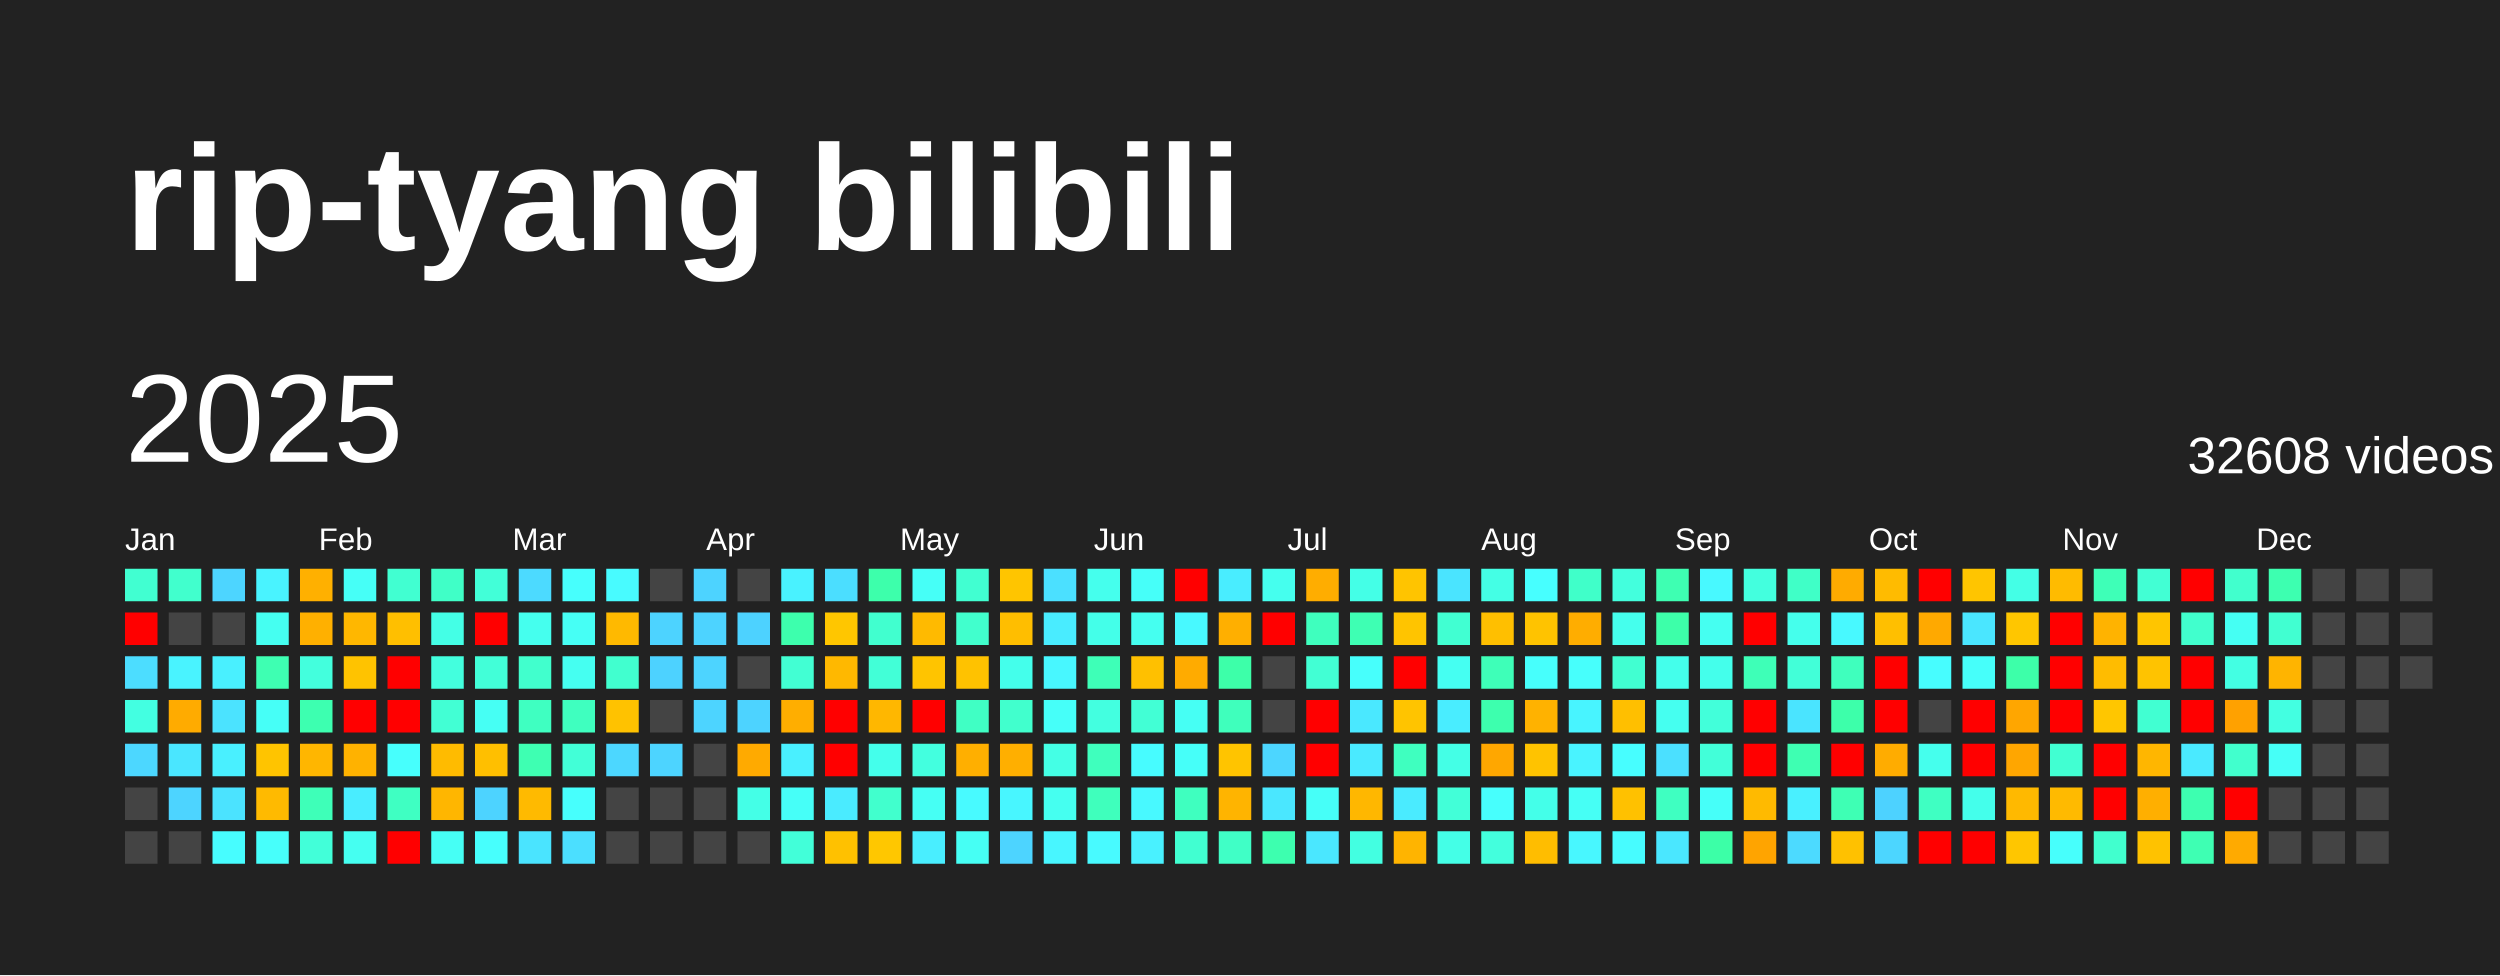
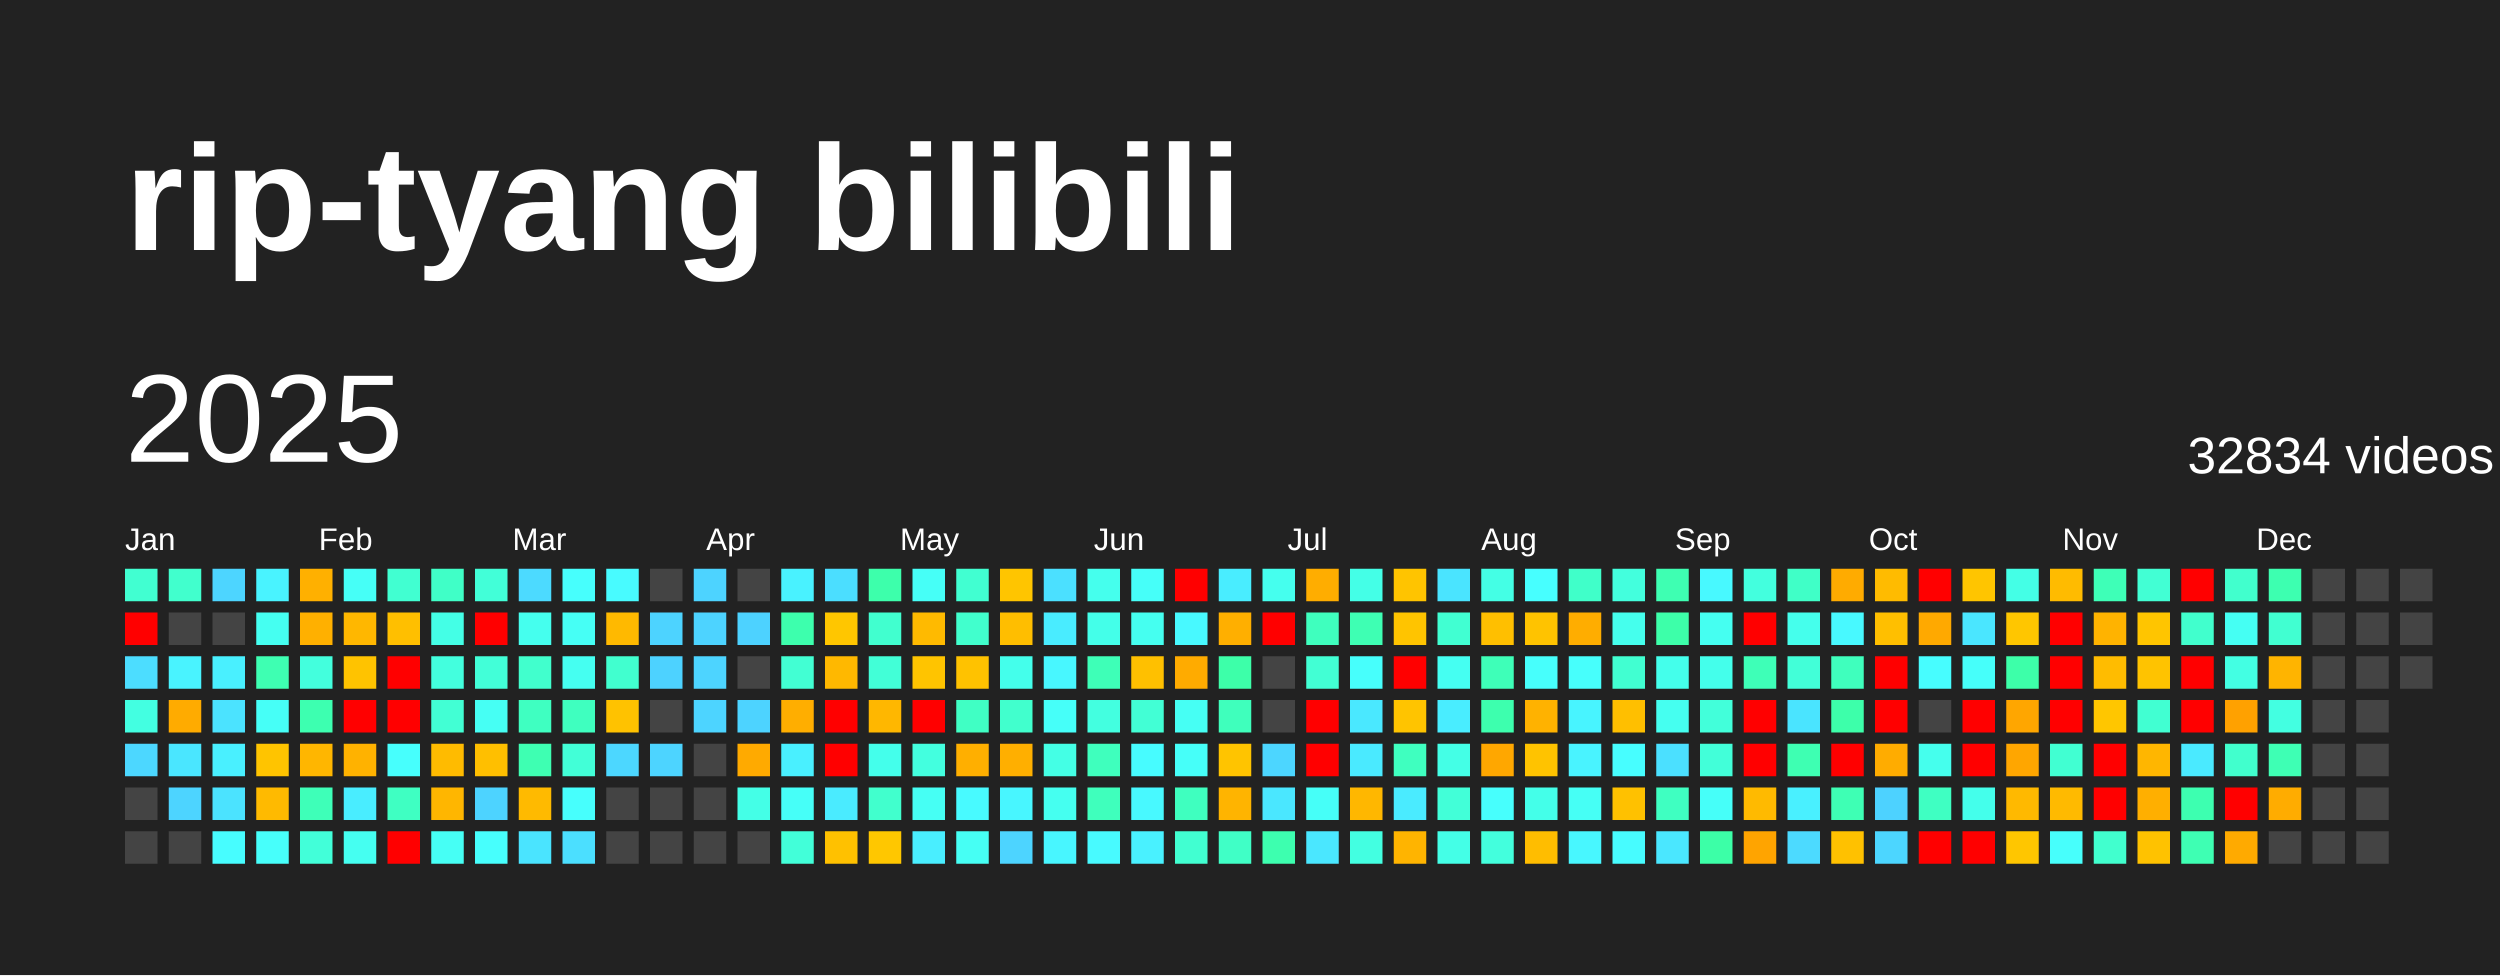
<svg xmlns="http://www.w3.org/2000/svg" baseProfile="full" height="78mm" version="1.1" viewBox="0,0,200,78" width="200mm">
  <defs />
  <rect fill="#222222" height="78" width="200" x="0" y="0" />
  <text fill="#FFFFFF" style="font-size:12px; font-family:Arial; font-weight:bold;" x="10" y="20">rip-tyang bilibili</text>
  <text dominant-baseline="hanging" fill="#FFFFFF" style="font-size:10.0px; font-family:Arial;" x="10" y="30">2025</text>
-   <text dominant-baseline="hanging" fill="#FFFFFF" style="font-size:4.125px; font-family:Arial;" x="175" y="35">32608 videos</text>
+   <text dominant-baseline="hanging" fill="#FFFFFF" style="font-size:4.125px; font-family:Arial;" x="175" y="35">32834 videos</text>
  <text fill="#FFFFFF" style="font-size:2.5px; font-family:Arial" x="10.0" y="44">Jan</text>
  <text fill="#FFFFFF" style="font-size:2.5px; font-family:Arial" x="25.5" y="44">Feb</text>
  <text fill="#FFFFFF" style="font-size:2.5px; font-family:Arial" x="41.0" y="44">Mar</text>
  <text fill="#FFFFFF" style="font-size:2.5px; font-family:Arial" x="56.5" y="44">Apr</text>
  <text fill="#FFFFFF" style="font-size:2.5px; font-family:Arial" x="72.0" y="44">May</text>
  <text fill="#FFFFFF" style="font-size:2.5px; font-family:Arial" x="87.5" y="44">Jun</text>
  <text fill="#FFFFFF" style="font-size:2.5px; font-family:Arial" x="103.0" y="44">Jul</text>
  <text fill="#FFFFFF" style="font-size:2.5px; font-family:Arial" x="118.5" y="44">Aug</text>
  <text fill="#FFFFFF" style="font-size:2.5px; font-family:Arial" x="134.0" y="44">Sep</text>
  <text fill="#FFFFFF" style="font-size:2.5px; font-family:Arial" x="149.5" y="44">Oct</text>
  <text fill="#FFFFFF" style="font-size:2.5px; font-family:Arial" x="165.0" y="44">Nov</text>
  <text fill="#FFFFFF" style="font-size:2.5px; font-family:Arial" x="180.5" y="44">Dec</text>
  <rect fill="#41ffd1" height="2.6" width="2.6" x="10.0" y="45.5" />
  <rect fill="red" height="2.6" width="2.6" x="10.0" y="49.0" />
  <rect fill="#4cddff" height="2.6" width="2.6" x="10.0" y="52.5" />
  <rect fill="#43ffe1" height="2.6" width="2.6" x="10.0" y="56.0" />
  <rect fill="#4cd7ff" height="2.6" width="2.6" x="10.0" y="59.5" />
  <rect fill="#444444" height="2.6" width="2.6" x="10.0" y="63.0" />
  <rect fill="#444444" height="2.6" width="2.6" x="10.0" y="66.5" />
  <rect fill="#41ffcd" height="2.6" width="2.6" x="13.5" y="45.5" />
  <rect fill="#444444" height="2.6" width="2.6" x="13.5" y="49.0" />
  <rect fill="#49f3ff" height="2.6" width="2.6" x="13.5" y="52.5" />
  <rect fill="#ffab00" height="2.6" width="2.6" x="13.5" y="56.0" />
  <rect fill="#4ae6ff" height="2.6" width="2.6" x="13.5" y="59.5" />
  <rect fill="#4dd4ff" height="2.6" width="2.6" x="13.5" y="63.0" />
  <rect fill="#444444" height="2.6" width="2.6" x="13.5" y="66.5" />
  <rect fill="#4dd5ff" height="2.6" width="2.6" x="17.0" y="45.5" />
  <rect fill="#444444" height="2.6" width="2.6" x="17.0" y="49.0" />
  <rect fill="#49f0ff" height="2.6" width="2.6" x="17.0" y="52.5" />
  <rect fill="#4be3ff" height="2.6" width="2.6" x="17.0" y="56.0" />
  <rect fill="#49f0ff" height="2.6" width="2.6" x="17.0" y="59.5" />
  <rect fill="#4be3ff" height="2.6" width="2.6" x="17.0" y="63.0" />
  <rect fill="#47fdff" height="2.6" width="2.6" x="17.0" y="66.5" />
  <rect fill="#49f3ff" height="2.6" width="2.6" x="20.5" y="45.5" />
  <rect fill="#45fff1" height="2.6" width="2.6" x="20.5" y="49.0" />
  <rect fill="#3effb2" height="2.6" width="2.6" x="20.5" y="52.5" />
  <rect fill="#46fff7" height="2.6" width="2.6" x="20.5" y="56.0" />
  <rect fill="#ffc400" height="2.6" width="2.6" x="20.5" y="59.5" />
  <rect fill="#ffba00" height="2.6" width="2.6" x="20.5" y="63.0" />
  <rect fill="#47fffb" height="2.6" width="2.6" x="20.5" y="66.5" />
  <rect fill="#ffb000" height="2.6" width="2.6" x="24.0" y="45.5" />
  <rect fill="#ffb000" height="2.6" width="2.6" x="24.0" y="49.0" />
  <rect fill="#43ffdd" height="2.6" width="2.6" x="24.0" y="52.5" />
  <rect fill="#3dffb0" height="2.6" width="2.6" x="24.0" y="56.0" />
  <rect fill="#ffb600" height="2.6" width="2.6" x="24.0" y="59.5" />
  <rect fill="#3effb8" height="2.6" width="2.6" x="24.0" y="63.0" />
  <rect fill="#42ffd9" height="2.6" width="2.6" x="24.0" y="66.5" />
  <rect fill="#46fff7" height="2.6" width="2.6" x="27.5" y="45.5" />
  <rect fill="#ffb700" height="2.6" width="2.6" x="27.5" y="49.0" />
  <rect fill="#ffc300" height="2.6" width="2.6" x="27.5" y="52.5" />
  <rect fill="red" height="2.6" width="2.6" x="27.5" y="56.0" />
  <rect fill="#ffb200" height="2.6" width="2.6" x="27.5" y="59.5" />
  <rect fill="#49edff" height="2.6" width="2.6" x="27.5" y="63.0" />
  <rect fill="#45fff1" height="2.6" width="2.6" x="27.5" y="66.5" />
  <rect fill="#41ffd1" height="2.6" width="2.6" x="31.0" y="45.5" />
  <rect fill="#ffbf00" height="2.6" width="2.6" x="31.0" y="49.0" />
  <rect fill="red" height="2.6" width="2.6" x="31.0" y="52.5" />
  <rect fill="red" height="2.6" width="2.6" x="31.0" y="56.0" />
  <rect fill="#47fffd" height="2.6" width="2.6" x="31.0" y="59.5" />
  <rect fill="#3fffc2" height="2.6" width="2.6" x="31.0" y="63.0" />
  <rect fill="red" height="2.6" width="2.6" x="31.0" y="66.5" />
  <rect fill="#40ffc7" height="2.6" width="2.6" x="34.5" y="45.5" />
  <rect fill="#44ffe6" height="2.6" width="2.6" x="34.5" y="49.0" />
  <rect fill="#43ffde" height="2.6" width="2.6" x="34.5" y="52.5" />
  <rect fill="#42ffd4" height="2.6" width="2.6" x="34.5" y="56.0" />
  <rect fill="#ffbb00" height="2.6" width="2.6" x="34.5" y="59.5" />
  <rect fill="#ffb600" height="2.6" width="2.6" x="34.5" y="63.0" />
  <rect fill="#46fff5" height="2.6" width="2.6" x="34.5" y="66.5" />
  <rect fill="#42ffd8" height="2.6" width="2.6" x="38.0" y="45.5" />
  <rect fill="red" height="2.6" width="2.6" x="38.0" y="49.0" />
  <rect fill="#42ffd8" height="2.6" width="2.6" x="38.0" y="52.5" />
  <rect fill="#46fff4" height="2.6" width="2.6" x="38.0" y="56.0" />
  <rect fill="#ffbf00" height="2.6" width="2.6" x="38.0" y="59.5" />
  <rect fill="#4dd3ff" height="2.6" width="2.6" x="38.0" y="63.0" />
  <rect fill="#47fffd" height="2.6" width="2.6" x="38.0" y="66.5" />
  <rect fill="#4cdaff" height="2.6" width="2.6" x="41.5" y="45.5" />
  <rect fill="#45ffee" height="2.6" width="2.6" x="41.5" y="49.0" />
  <rect fill="#41ffcd" height="2.6" width="2.6" x="41.5" y="52.5" />
  <rect fill="#3fffc1" height="2.6" width="2.6" x="41.5" y="56.0" />
  <rect fill="#3effb2" height="2.6" width="2.6" x="41.5" y="59.5" />
  <rect fill="#ffba00" height="2.6" width="2.6" x="41.5" y="63.0" />
  <rect fill="#4ae4ff" height="2.6" width="2.6" x="41.5" y="66.5" />
  <rect fill="#47fffd" height="2.6" width="2.6" x="45.0" y="45.5" />
  <rect fill="#46fff5" height="2.6" width="2.6" x="45.0" y="49.0" />
  <rect fill="#45fff1" height="2.6" width="2.6" x="45.0" y="52.5" />
  <rect fill="#3fffbf" height="2.6" width="2.6" x="45.0" y="56.0" />
  <rect fill="#42ffd7" height="2.6" width="2.6" x="45.0" y="59.5" />
  <rect fill="#47fffd" height="2.6" width="2.6" x="45.0" y="63.0" />
  <rect fill="#4bdfff" height="2.6" width="2.6" x="45.0" y="66.5" />
  <rect fill="#48fbff" height="2.6" width="2.6" x="48.5" y="45.5" />
  <rect fill="#ffb900" height="2.6" width="2.6" x="48.5" y="49.0" />
  <rect fill="#41ffcf" height="2.6" width="2.6" x="48.5" y="52.5" />
  <rect fill="#ffc200" height="2.6" width="2.6" x="48.5" y="56.0" />
  <rect fill="#4cd7ff" height="2.6" width="2.6" x="48.5" y="59.5" />
  <rect fill="#444444" height="2.6" width="2.6" x="48.5" y="63.0" />
  <rect fill="#444444" height="2.6" width="2.6" x="48.5" y="66.5" />
  <rect fill="#444444" height="2.6" width="2.6" x="52.0" y="45.5" />
  <rect fill="#4dd3ff" height="2.6" width="2.6" x="52.0" y="49.0" />
  <rect fill="#4dd2ff" height="2.6" width="2.6" x="52.0" y="52.5" />
  <rect fill="#444444" height="2.6" width="2.6" x="52.0" y="56.0" />
  <rect fill="#4dd4ff" height="2.6" width="2.6" x="52.0" y="59.5" />
  <rect fill="#444444" height="2.6" width="2.6" x="52.0" y="63.0" />
  <rect fill="#444444" height="2.6" width="2.6" x="52.0" y="66.5" />
  <rect fill="#4dd3ff" height="2.6" width="2.6" x="55.5" y="45.5" />
  <rect fill="#4dd3ff" height="2.6" width="2.6" x="55.5" y="49.0" />
  <rect fill="#4dd4ff" height="2.6" width="2.6" x="55.5" y="52.5" />
  <rect fill="#4dd4ff" height="2.6" width="2.6" x="55.5" y="56.0" />
  <rect fill="#444444" height="2.6" width="2.6" x="55.5" y="59.5" />
  <rect fill="#444444" height="2.6" width="2.6" x="55.5" y="63.0" />
  <rect fill="#444444" height="2.6" width="2.6" x="55.5" y="66.5" />
  <rect fill="#444444" height="2.6" width="2.6" x="59.0" y="45.5" />
  <rect fill="#4dd2ff" height="2.6" width="2.6" x="59.0" y="49.0" />
  <rect fill="#444444" height="2.6" width="2.6" x="59.0" y="52.5" />
  <rect fill="#4dd3ff" height="2.6" width="2.6" x="59.0" y="56.0" />
  <rect fill="#ffaa00" height="2.6" width="2.6" x="59.0" y="59.5" />
  <rect fill="#44ffe7" height="2.6" width="2.6" x="59.0" y="63.0" />
  <rect fill="#444444" height="2.6" width="2.6" x="59.0" y="66.5" />
  <rect fill="#49f2ff" height="2.6" width="2.6" x="62.5" y="45.5" />
  <rect fill="#3dffad" height="2.6" width="2.6" x="62.5" y="49.0" />
  <rect fill="#42ffd3" height="2.6" width="2.6" x="62.5" y="52.5" />
  <rect fill="#ffae00" height="2.6" width="2.6" x="62.5" y="56.0" />
  <rect fill="#49f0ff" height="2.6" width="2.6" x="62.5" y="59.5" />
  <rect fill="#46fff8" height="2.6" width="2.6" x="62.5" y="63.0" />
  <rect fill="#42ffd9" height="2.6" width="2.6" x="62.5" y="66.5" />
  <rect fill="#4bdeff" height="2.6" width="2.6" x="66.0" y="45.5" />
  <rect fill="#ffc600" height="2.6" width="2.6" x="66.0" y="49.0" />
  <rect fill="#ffb800" height="2.6" width="2.6" x="66.0" y="52.5" />
  <rect fill="red" height="2.6" width="2.6" x="66.0" y="56.0" />
  <rect fill="red" height="2.6" width="2.6" x="66.0" y="59.5" />
  <rect fill="#4aebff" height="2.6" width="2.6" x="66.0" y="63.0" />
  <rect fill="#ffc100" height="2.6" width="2.6" x="66.0" y="66.5" />
  <rect fill="#3dffab" height="2.6" width="2.6" x="69.5" y="45.5" />
  <rect fill="#41ffcf" height="2.6" width="2.6" x="69.5" y="49.0" />
  <rect fill="#42ffd7" height="2.6" width="2.6" x="69.5" y="52.5" />
  <rect fill="#ffb700" height="2.6" width="2.6" x="69.5" y="56.0" />
  <rect fill="#44ffeb" height="2.6" width="2.6" x="69.5" y="59.5" />
  <rect fill="#41ffcd" height="2.6" width="2.6" x="69.5" y="63.0" />
  <rect fill="#ffc700" height="2.6" width="2.6" x="69.5" y="66.5" />
  <rect fill="#46fff7" height="2.6" width="2.6" x="73.0" y="45.5" />
  <rect fill="#ffba00" height="2.6" width="2.6" x="73.0" y="49.0" />
  <rect fill="#ffc400" height="2.6" width="2.6" x="73.0" y="52.5" />
  <rect fill="red" height="2.6" width="2.6" x="73.0" y="56.0" />
  <rect fill="#43ffdf" height="2.6" width="2.6" x="73.0" y="59.5" />
  <rect fill="#46fff4" height="2.6" width="2.6" x="73.0" y="63.0" />
  <rect fill="#49eeff" height="2.6" width="2.6" x="73.0" y="66.5" />
  <rect fill="#41ffd1" height="2.6" width="2.6" x="76.5" y="45.5" />
  <rect fill="#41ffcd" height="2.6" width="2.6" x="76.5" y="49.0" />
  <rect fill="#ffc200" height="2.6" width="2.6" x="76.5" y="52.5" />
  <rect fill="#40ffc4" height="2.6" width="2.6" x="76.5" y="56.0" />
  <rect fill="#ffaf00" height="2.6" width="2.6" x="76.5" y="59.5" />
  <rect fill="#48faff" height="2.6" width="2.6" x="76.5" y="63.0" />
  <rect fill="#46fff4" height="2.6" width="2.6" x="76.5" y="66.5" />
  <rect fill="#ffc500" height="2.6" width="2.6" x="80.0" y="45.5" />
  <rect fill="#ffbe00" height="2.6" width="2.6" x="80.0" y="49.0" />
  <rect fill="#44ffeb" height="2.6" width="2.6" x="80.0" y="52.5" />
  <rect fill="#41ffcd" height="2.6" width="2.6" x="80.0" y="56.0" />
  <rect fill="#ffaf00" height="2.6" width="2.6" x="80.0" y="59.5" />
  <rect fill="#48f6ff" height="2.6" width="2.6" x="80.0" y="63.0" />
  <rect fill="#4dd4ff" height="2.6" width="2.6" x="80.0" y="66.5" />
  <rect fill="#4be0ff" height="2.6" width="2.6" x="83.5" y="45.5" />
  <rect fill="#49ecff" height="2.6" width="2.6" x="83.5" y="49.0" />
  <rect fill="#48f7ff" height="2.6" width="2.6" x="83.5" y="52.5" />
  <rect fill="#46fff9" height="2.6" width="2.6" x="83.5" y="56.0" />
  <rect fill="#44ffe5" height="2.6" width="2.6" x="83.5" y="59.5" />
  <rect fill="#45fff0" height="2.6" width="2.6" x="83.5" y="63.0" />
  <rect fill="#48f6ff" height="2.6" width="2.6" x="83.5" y="66.5" />
  <rect fill="#45ffed" height="2.6" width="2.6" x="87.0" y="45.5" />
  <rect fill="#44ffe9" height="2.6" width="2.6" x="87.0" y="49.0" />
  <rect fill="#3effb7" height="2.6" width="2.6" x="87.0" y="52.5" />
  <rect fill="#43ffe0" height="2.6" width="2.6" x="87.0" y="56.0" />
  <rect fill="#3fffbd" height="2.6" width="2.6" x="87.0" y="59.5" />
  <rect fill="#3fffbc" height="2.6" width="2.6" x="87.0" y="63.0" />
  <rect fill="#48faff" height="2.6" width="2.6" x="87.0" y="66.5" />
  <rect fill="#46fff9" height="2.6" width="2.6" x="90.5" y="45.5" />
  <rect fill="#45fff0" height="2.6" width="2.6" x="90.5" y="49.0" />
  <rect fill="#ffc000" height="2.6" width="2.6" x="90.5" y="52.5" />
  <rect fill="#42ffd5" height="2.6" width="2.6" x="90.5" y="56.0" />
  <rect fill="#47fcff" height="2.6" width="2.6" x="90.5" y="59.5" />
  <rect fill="#48f9ff" height="2.6" width="2.6" x="90.5" y="63.0" />
  <rect fill="#49f1ff" height="2.6" width="2.6" x="90.5" y="66.5" />
  <rect fill="red" height="2.6" width="2.6" x="94.0" y="45.5" />
  <rect fill="#48f9ff" height="2.6" width="2.6" x="94.0" y="49.0" />
  <rect fill="#ffab00" height="2.6" width="2.6" x="94.0" y="52.5" />
  <rect fill="#46fff4" height="2.6" width="2.6" x="94.0" y="56.0" />
  <rect fill="#46fff9" height="2.6" width="2.6" x="94.0" y="59.5" />
  <rect fill="#3fffbf" height="2.6" width="2.6" x="94.0" y="63.0" />
  <rect fill="#41ffd1" height="2.6" width="2.6" x="94.0" y="66.5" />
  <rect fill="#49edff" height="2.6" width="2.6" x="97.5" y="45.5" />
  <rect fill="#ffaf00" height="2.6" width="2.6" x="97.5" y="49.0" />
  <rect fill="#3dffa9" height="2.6" width="2.6" x="97.5" y="52.5" />
  <rect fill="#3fffbc" height="2.6" width="2.6" x="97.5" y="56.0" />
  <rect fill="#ffc400" height="2.6" width="2.6" x="97.5" y="59.5" />
  <rect fill="#ffb400" height="2.6" width="2.6" x="97.5" y="63.0" />
  <rect fill="#40ffc6" height="2.6" width="2.6" x="97.5" y="66.5" />
  <rect fill="#45ffee" height="2.6" width="2.6" x="101.0" y="45.5" />
  <rect fill="red" height="2.6" width="2.6" x="101.0" y="49.0" />
  <rect fill="#444444" height="2.6" width="2.6" x="101.0" y="52.5" />
  <rect fill="#444444" height="2.6" width="2.6" x="101.0" y="56.0" />
  <rect fill="#4cd6ff" height="2.6" width="2.6" x="101.0" y="59.5" />
  <rect fill="#4ae7ff" height="2.6" width="2.6" x="101.0" y="63.0" />
  <rect fill="#3dffaf" height="2.6" width="2.6" x="101.0" y="66.5" />
  <rect fill="#ffad00" height="2.6" width="2.6" x="104.5" y="45.5" />
  <rect fill="#3fffbe" height="2.6" width="2.6" x="104.5" y="49.0" />
  <rect fill="#42ffd4" height="2.6" width="2.6" x="104.5" y="52.5" />
  <rect fill="red" height="2.6" width="2.6" x="104.5" y="56.0" />
  <rect fill="red" height="2.6" width="2.6" x="104.5" y="59.5" />
  <rect fill="#46fff8" height="2.6" width="2.6" x="104.5" y="63.0" />
  <rect fill="#4ae7ff" height="2.6" width="2.6" x="104.5" y="66.5" />
  <rect fill="#44ffe7" height="2.6" width="2.6" x="108.0" y="45.5" />
  <rect fill="#3effb3" height="2.6" width="2.6" x="108.0" y="49.0" />
  <rect fill="#47fffc" height="2.6" width="2.6" x="108.0" y="52.5" />
  <rect fill="#4ae8ff" height="2.6" width="2.6" x="108.0" y="56.0" />
  <rect fill="#4aeaff" height="2.6" width="2.6" x="108.0" y="59.5" />
  <rect fill="#ffb700" height="2.6" width="2.6" x="108.0" y="63.0" />
  <rect fill="#43ffe1" height="2.6" width="2.6" x="108.0" y="66.5" />
  <rect fill="#ffc400" height="2.6" width="2.6" x="111.5" y="45.5" />
  <rect fill="#ffc400" height="2.6" width="2.6" x="111.5" y="49.0" />
  <rect fill="red" height="2.6" width="2.6" x="111.5" y="52.5" />
  <rect fill="#ffc400" height="2.6" width="2.6" x="111.5" y="56.0" />
  <rect fill="#3fffbf" height="2.6" width="2.6" x="111.5" y="59.5" />
  <rect fill="#4aebff" height="2.6" width="2.6" x="111.5" y="63.0" />
  <rect fill="#ffb400" height="2.6" width="2.6" x="111.5" y="66.5" />
  <rect fill="#4ae4ff" height="2.6" width="2.6" x="115.0" y="45.5" />
  <rect fill="#41ffd2" height="2.6" width="2.6" x="115.0" y="49.0" />
  <rect fill="#45fff2" height="2.6" width="2.6" x="115.0" y="52.5" />
  <rect fill="#49edff" height="2.6" width="2.6" x="115.0" y="56.0" />
  <rect fill="#44ffe6" height="2.6" width="2.6" x="115.0" y="59.5" />
  <rect fill="#42ffd8" height="2.6" width="2.6" x="115.0" y="63.0" />
  <rect fill="#44ffe7" height="2.6" width="2.6" x="115.0" y="66.5" />
  <rect fill="#44ffe5" height="2.6" width="2.6" x="118.5" y="45.5" />
  <rect fill="#ffbf00" height="2.6" width="2.6" x="118.5" y="49.0" />
  <rect fill="#3effb8" height="2.6" width="2.6" x="118.5" y="52.5" />
  <rect fill="#3dffae" height="2.6" width="2.6" x="118.5" y="56.0" />
  <rect fill="#ffa700" height="2.6" width="2.6" x="118.5" y="59.5" />
  <rect fill="#47fffd" height="2.6" width="2.6" x="118.5" y="63.0" />
  <rect fill="#43ffdd" height="2.6" width="2.6" x="118.5" y="66.5" />
  <rect fill="#47ffff" height="2.6" width="2.6" x="122.0" y="45.5" />
  <rect fill="#ffc300" height="2.6" width="2.6" x="122.0" y="49.0" />
  <rect fill="#47fffc" height="2.6" width="2.6" x="122.0" y="52.5" />
  <rect fill="#ffb200" height="2.6" width="2.6" x="122.0" y="56.0" />
  <rect fill="#ffc300" height="2.6" width="2.6" x="122.0" y="59.5" />
  <rect fill="#44ffe9" height="2.6" width="2.6" x="122.0" y="63.0" />
  <rect fill="#ffbd00" height="2.6" width="2.6" x="122.0" y="66.5" />
  <rect fill="#40ffc9" height="2.6" width="2.6" x="125.5" y="45.5" />
  <rect fill="#ffad00" height="2.6" width="2.6" x="125.5" y="49.0" />
  <rect fill="#47fffc" height="2.6" width="2.6" x="125.5" y="52.5" />
  <rect fill="#48f4ff" height="2.6" width="2.6" x="125.5" y="56.0" />
  <rect fill="#49f3ff" height="2.6" width="2.6" x="125.5" y="59.5" />
  <rect fill="#46fff5" height="2.6" width="2.6" x="125.5" y="63.0" />
  <rect fill="#48f7ff" height="2.6" width="2.6" x="125.5" y="66.5" />
  <rect fill="#43ffdd" height="2.6" width="2.6" x="129.0" y="45.5" />
  <rect fill="#45ffed" height="2.6" width="2.6" x="129.0" y="49.0" />
  <rect fill="#41ffd1" height="2.6" width="2.6" x="129.0" y="52.5" />
  <rect fill="#ffbf00" height="2.6" width="2.6" x="129.0" y="56.0" />
  <rect fill="#47feff" height="2.6" width="2.6" x="129.0" y="59.5" />
  <rect fill="#ffc100" height="2.6" width="2.6" x="129.0" y="63.0" />
  <rect fill="#47fcff" height="2.6" width="2.6" x="129.0" y="66.5" />
  <rect fill="#3effb2" height="2.6" width="2.6" x="132.5" y="45.5" />
  <rect fill="#3dffa9" height="2.6" width="2.6" x="132.5" y="49.0" />
  <rect fill="#44ffeb" height="2.6" width="2.6" x="132.5" y="52.5" />
  <rect fill="#45fff0" height="2.6" width="2.6" x="132.5" y="56.0" />
  <rect fill="#4be0ff" height="2.6" width="2.6" x="132.5" y="59.5" />
  <rect fill="#3fffc1" height="2.6" width="2.6" x="132.5" y="63.0" />
  <rect fill="#4ae7ff" height="2.6" width="2.6" x="132.5" y="66.5" />
  <rect fill="#48f9ff" height="2.6" width="2.6" x="136.0" y="45.5" />
  <rect fill="#45fff1" height="2.6" width="2.6" x="136.0" y="49.0" />
  <rect fill="#44ffeb" height="2.6" width="2.6" x="136.0" y="52.5" />
  <rect fill="#42ffda" height="2.6" width="2.6" x="136.0" y="56.0" />
  <rect fill="#42ffd9" height="2.6" width="2.6" x="136.0" y="59.5" />
  <rect fill="#46fff9" height="2.6" width="2.6" x="136.0" y="63.0" />
  <rect fill="#3cffa7" height="2.6" width="2.6" x="136.0" y="66.5" />
  <rect fill="#43ffde" height="2.6" width="2.6" x="139.5" y="45.5" />
  <rect fill="red" height="2.6" width="2.6" x="139.5" y="49.0" />
  <rect fill="#3effb7" height="2.6" width="2.6" x="139.5" y="52.5" />
  <rect fill="red" height="2.6" width="2.6" x="139.5" y="56.0" />
  <rect fill="red" height="2.6" width="2.6" x="139.5" y="59.5" />
  <rect fill="#ffba00" height="2.6" width="2.6" x="139.5" y="63.0" />
  <rect fill="#ffa400" height="2.6" width="2.6" x="139.5" y="66.5" />
  <rect fill="#40ffc7" height="2.6" width="2.6" x="143.0" y="45.5" />
  <rect fill="#45ffec" height="2.6" width="2.6" x="143.0" y="49.0" />
  <rect fill="#42ffd8" height="2.6" width="2.6" x="143.0" y="52.5" />
  <rect fill="#4ae4ff" height="2.6" width="2.6" x="143.0" y="56.0" />
  <rect fill="#3effb2" height="2.6" width="2.6" x="143.0" y="59.5" />
  <rect fill="#49f0ff" height="2.6" width="2.6" x="143.0" y="63.0" />
  <rect fill="#4cdaff" height="2.6" width="2.6" x="143.0" y="66.5" />
  <rect fill="#ffab00" height="2.6" width="2.6" x="146.5" y="45.5" />
  <rect fill="#48f9ff" height="2.6" width="2.6" x="146.5" y="49.0" />
  <rect fill="#3fffbd" height="2.6" width="2.6" x="146.5" y="52.5" />
  <rect fill="#3dffaa" height="2.6" width="2.6" x="146.5" y="56.0" />
  <rect fill="red" height="2.6" width="2.6" x="146.5" y="59.5" />
  <rect fill="#3effb4" height="2.6" width="2.6" x="146.5" y="63.0" />
  <rect fill="#ffc100" height="2.6" width="2.6" x="146.5" y="66.5" />
  <rect fill="#ffbb00" height="2.6" width="2.6" x="150.0" y="45.5" />
  <rect fill="#ffbf00" height="2.6" width="2.6" x="150.0" y="49.0" />
  <rect fill="red" height="2.6" width="2.6" x="150.0" y="52.5" />
  <rect fill="red" height="2.6" width="2.6" x="150.0" y="56.0" />
  <rect fill="#ffac00" height="2.6" width="2.6" x="150.0" y="59.5" />
  <rect fill="#4dd2ff" height="2.6" width="2.6" x="150.0" y="63.0" />
  <rect fill="#4cd6ff" height="2.6" width="2.6" x="150.0" y="66.5" />
  <rect fill="red" height="2.6" width="2.6" x="153.5" y="45.5" />
  <rect fill="#ffa900" height="2.6" width="2.6" x="153.5" y="49.0" />
  <rect fill="#47fdff" height="2.6" width="2.6" x="153.5" y="52.5" />
  <rect fill="#444444" height="2.6" width="2.6" x="153.5" y="56.0" />
  <rect fill="#45ffed" height="2.6" width="2.6" x="153.5" y="59.5" />
  <rect fill="#3fffc2" height="2.6" width="2.6" x="153.5" y="63.0" />
  <rect fill="red" height="2.6" width="2.6" x="153.5" y="66.5" />
  <rect fill="#ffc500" height="2.6" width="2.6" x="157.0" y="45.5" />
  <rect fill="#4ae6ff" height="2.6" width="2.6" x="157.0" y="49.0" />
  <rect fill="#46fffa" height="2.6" width="2.6" x="157.0" y="52.5" />
  <rect fill="red" height="2.6" width="2.6" x="157.0" y="56.0" />
  <rect fill="red" height="2.6" width="2.6" x="157.0" y="59.5" />
  <rect fill="#44ffeb" height="2.6" width="2.6" x="157.0" y="63.0" />
  <rect fill="red" height="2.6" width="2.6" x="157.0" y="66.5" />
  <rect fill="#44ffe6" height="2.6" width="2.6" x="160.5" y="45.5" />
  <rect fill="#ffc600" height="2.6" width="2.6" x="160.5" y="49.0" />
  <rect fill="#3dffa9" height="2.6" width="2.6" x="160.5" y="52.5" />
  <rect fill="#ffa600" height="2.6" width="2.6" x="160.5" y="56.0" />
  <rect fill="#ffa600" height="2.6" width="2.6" x="160.5" y="59.5" />
  <rect fill="#ffb900" height="2.6" width="2.6" x="160.5" y="63.0" />
  <rect fill="#ffc600" height="2.6" width="2.6" x="160.5" y="66.5" />
  <rect fill="#ffbb00" height="2.6" width="2.6" x="164.0" y="45.5" />
  <rect fill="red" height="2.6" width="2.6" x="164.0" y="49.0" />
  <rect fill="red" height="2.6" width="2.6" x="164.0" y="52.5" />
  <rect fill="red" height="2.6" width="2.6" x="164.0" y="56.0" />
  <rect fill="#41ffd2" height="2.6" width="2.6" x="164.0" y="59.5" />
  <rect fill="#ffba00" height="2.6" width="2.6" x="164.0" y="63.0" />
  <rect fill="#47fffc" height="2.6" width="2.6" x="164.0" y="66.5" />
  <rect fill="#3effb7" height="2.6" width="2.6" x="167.5" y="45.5" />
  <rect fill="#ffb300" height="2.6" width="2.6" x="167.5" y="49.0" />
  <rect fill="#ffbc00" height="2.6" width="2.6" x="167.5" y="52.5" />
  <rect fill="#ffc600" height="2.6" width="2.6" x="167.5" y="56.0" />
  <rect fill="red" height="2.6" width="2.6" x="167.5" y="59.5" />
  <rect fill="red" height="2.6" width="2.6" x="167.5" y="63.0" />
  <rect fill="#41ffce" height="2.6" width="2.6" x="167.5" y="66.5" />
  <rect fill="#42ffd4" height="2.6" width="2.6" x="171.0" y="45.5" />
  <rect fill="#ffc500" height="2.6" width="2.6" x="171.0" y="49.0" />
  <rect fill="#ffc300" height="2.6" width="2.6" x="171.0" y="52.5" />
  <rect fill="#41ffd2" height="2.6" width="2.6" x="171.0" y="56.0" />
  <rect fill="#ffb600" height="2.6" width="2.6" x="171.0" y="59.5" />
  <rect fill="#ffaf00" height="2.6" width="2.6" x="171.0" y="63.0" />
  <rect fill="#ffc200" height="2.6" width="2.6" x="171.0" y="66.5" />
  <rect fill="red" height="2.6" width="2.6" x="174.5" y="45.5" />
  <rect fill="#41ffcd" height="2.6" width="2.6" x="174.5" y="49.0" />
  <rect fill="red" height="2.6" width="2.6" x="174.5" y="52.5" />
  <rect fill="red" height="2.6" width="2.6" x="174.5" y="56.0" />
  <rect fill="#4aeaff" height="2.6" width="2.6" x="174.5" y="59.5" />
  <rect fill="#3dffb0" height="2.6" width="2.6" x="174.5" y="63.0" />
  <rect fill="#3effb3" height="2.6" width="2.6" x="174.5" y="66.5" />
  <rect fill="#41ffcd" height="2.6" width="2.6" x="178.0" y="45.5" />
  <rect fill="#45fff3" height="2.6" width="2.6" x="178.0" y="49.0" />
  <rect fill="#43ffe3" height="2.6" width="2.6" x="178.0" y="52.5" />
  <rect fill="#ffa100" height="2.6" width="2.6" x="178.0" y="56.0" />
  <rect fill="#41ffcd" height="2.6" width="2.6" x="178.0" y="59.5" />
  <rect fill="red" height="2.6" width="2.6" x="178.0" y="63.0" />
  <rect fill="#ffaa00" height="2.6" width="2.6" x="178.0" y="66.5" />
  <rect fill="#3dffb0" height="2.6" width="2.6" x="181.5" y="45.5" />
  <rect fill="#41ffd1" height="2.6" width="2.6" x="181.5" y="49.0" />
  <rect fill="#ffb400" height="2.6" width="2.6" x="181.5" y="52.5" />
  <rect fill="#43ffe1" height="2.6" width="2.6" x="181.5" y="56.0" />
-   <rect fill="#46fff7" height="2.6" width="2.6" x="181.5" y="59.5" />
-   <rect fill="#444444" height="2.6" width="2.6" x="181.5" y="63.0" />
+   <rect fill="#3effb4" height="2.6" width="2.6" x="181.5" y="59.5" />
+   <rect fill="#ffac00" height="2.6" width="2.6" x="181.5" y="63.0" />
  <rect fill="#444444" height="2.6" width="2.6" x="181.5" y="66.5" />
  <rect fill="#444444" height="2.6" width="2.6" x="185.0" y="45.5" />
  <rect fill="#444444" height="2.6" width="2.6" x="185.0" y="49.0" />
  <rect fill="#444444" height="2.6" width="2.6" x="185.0" y="52.5" />
  <rect fill="#444444" height="2.6" width="2.6" x="185.0" y="56.0" />
  <rect fill="#444444" height="2.6" width="2.6" x="185.0" y="59.5" />
  <rect fill="#444444" height="2.6" width="2.6" x="185.0" y="63.0" />
  <rect fill="#444444" height="2.6" width="2.6" x="185.0" y="66.5" />
  <rect fill="#444444" height="2.6" width="2.6" x="188.5" y="45.5" />
  <rect fill="#444444" height="2.6" width="2.6" x="188.5" y="49.0" />
  <rect fill="#444444" height="2.6" width="2.6" x="188.5" y="52.5" />
  <rect fill="#444444" height="2.6" width="2.6" x="188.5" y="56.0" />
  <rect fill="#444444" height="2.6" width="2.6" x="188.5" y="59.5" />
  <rect fill="#444444" height="2.6" width="2.6" x="188.5" y="63.0" />
  <rect fill="#444444" height="2.6" width="2.6" x="188.5" y="66.5" />
  <rect fill="#444444" height="2.6" width="2.6" x="192.0" y="45.5" />
  <rect fill="#444444" height="2.6" width="2.6" x="192.0" y="49.0" />
  <rect fill="#444444" height="2.6" width="2.6" x="192.0" y="52.5" />
</svg>
